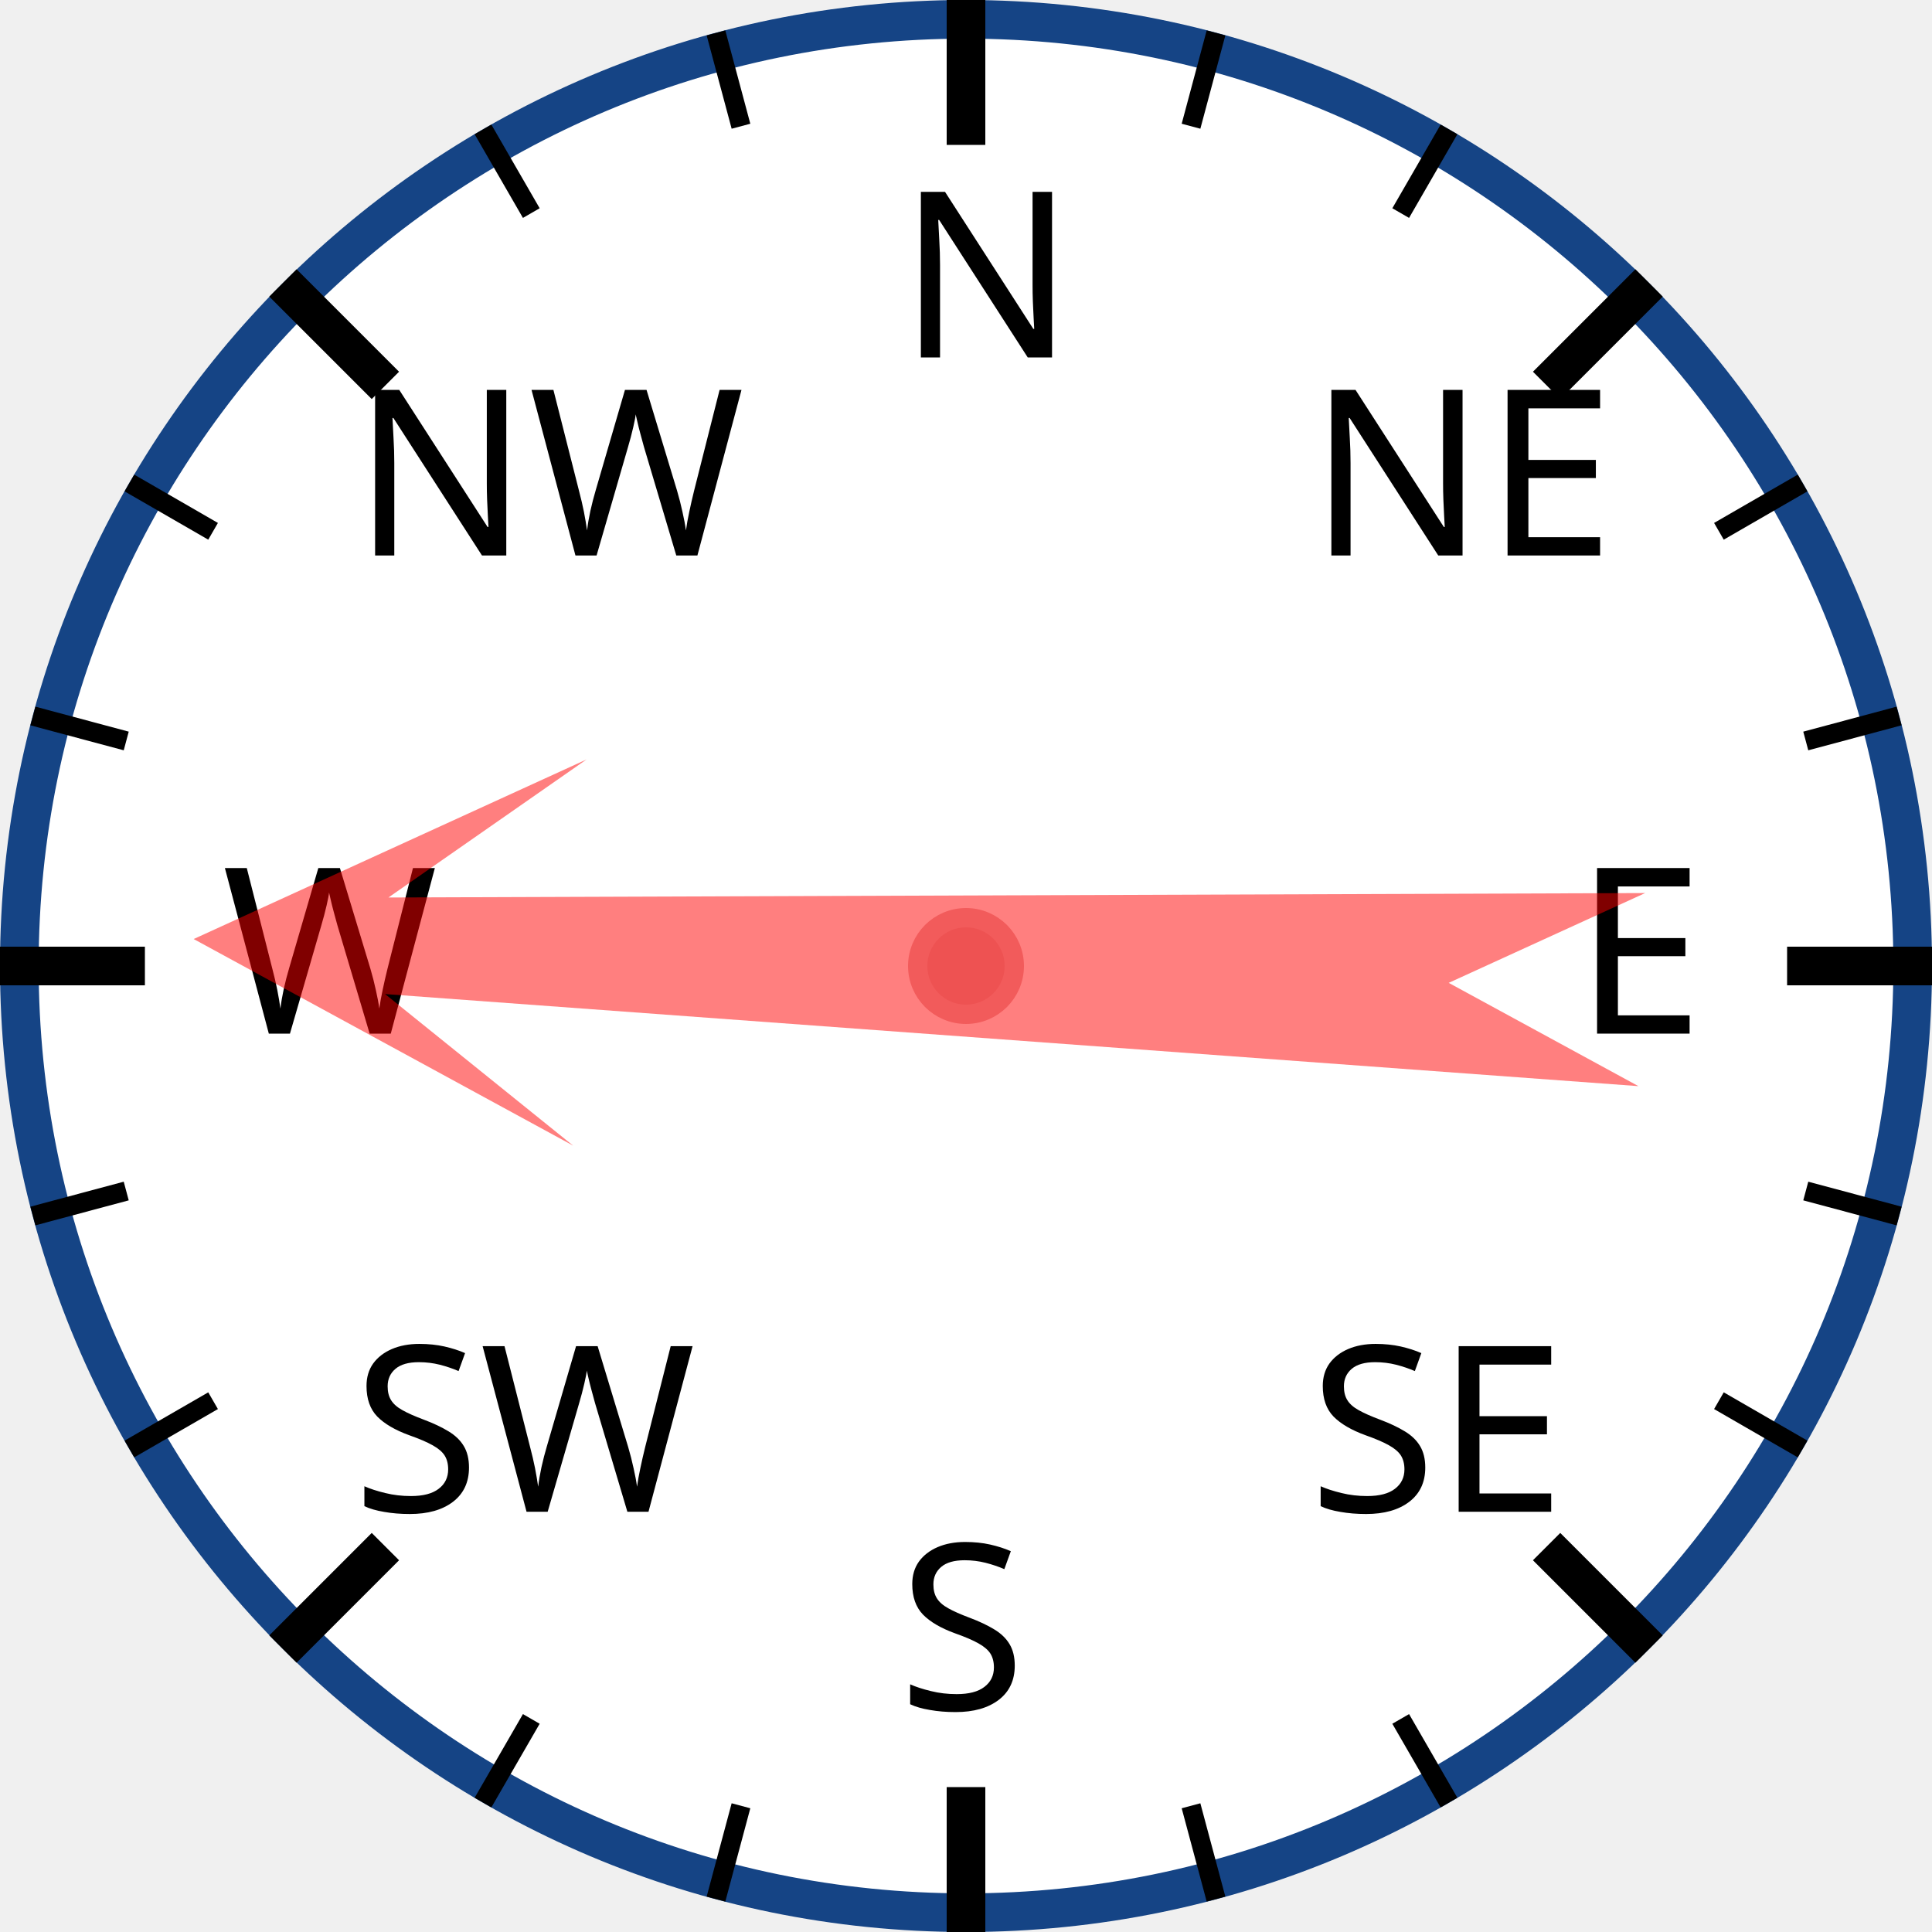
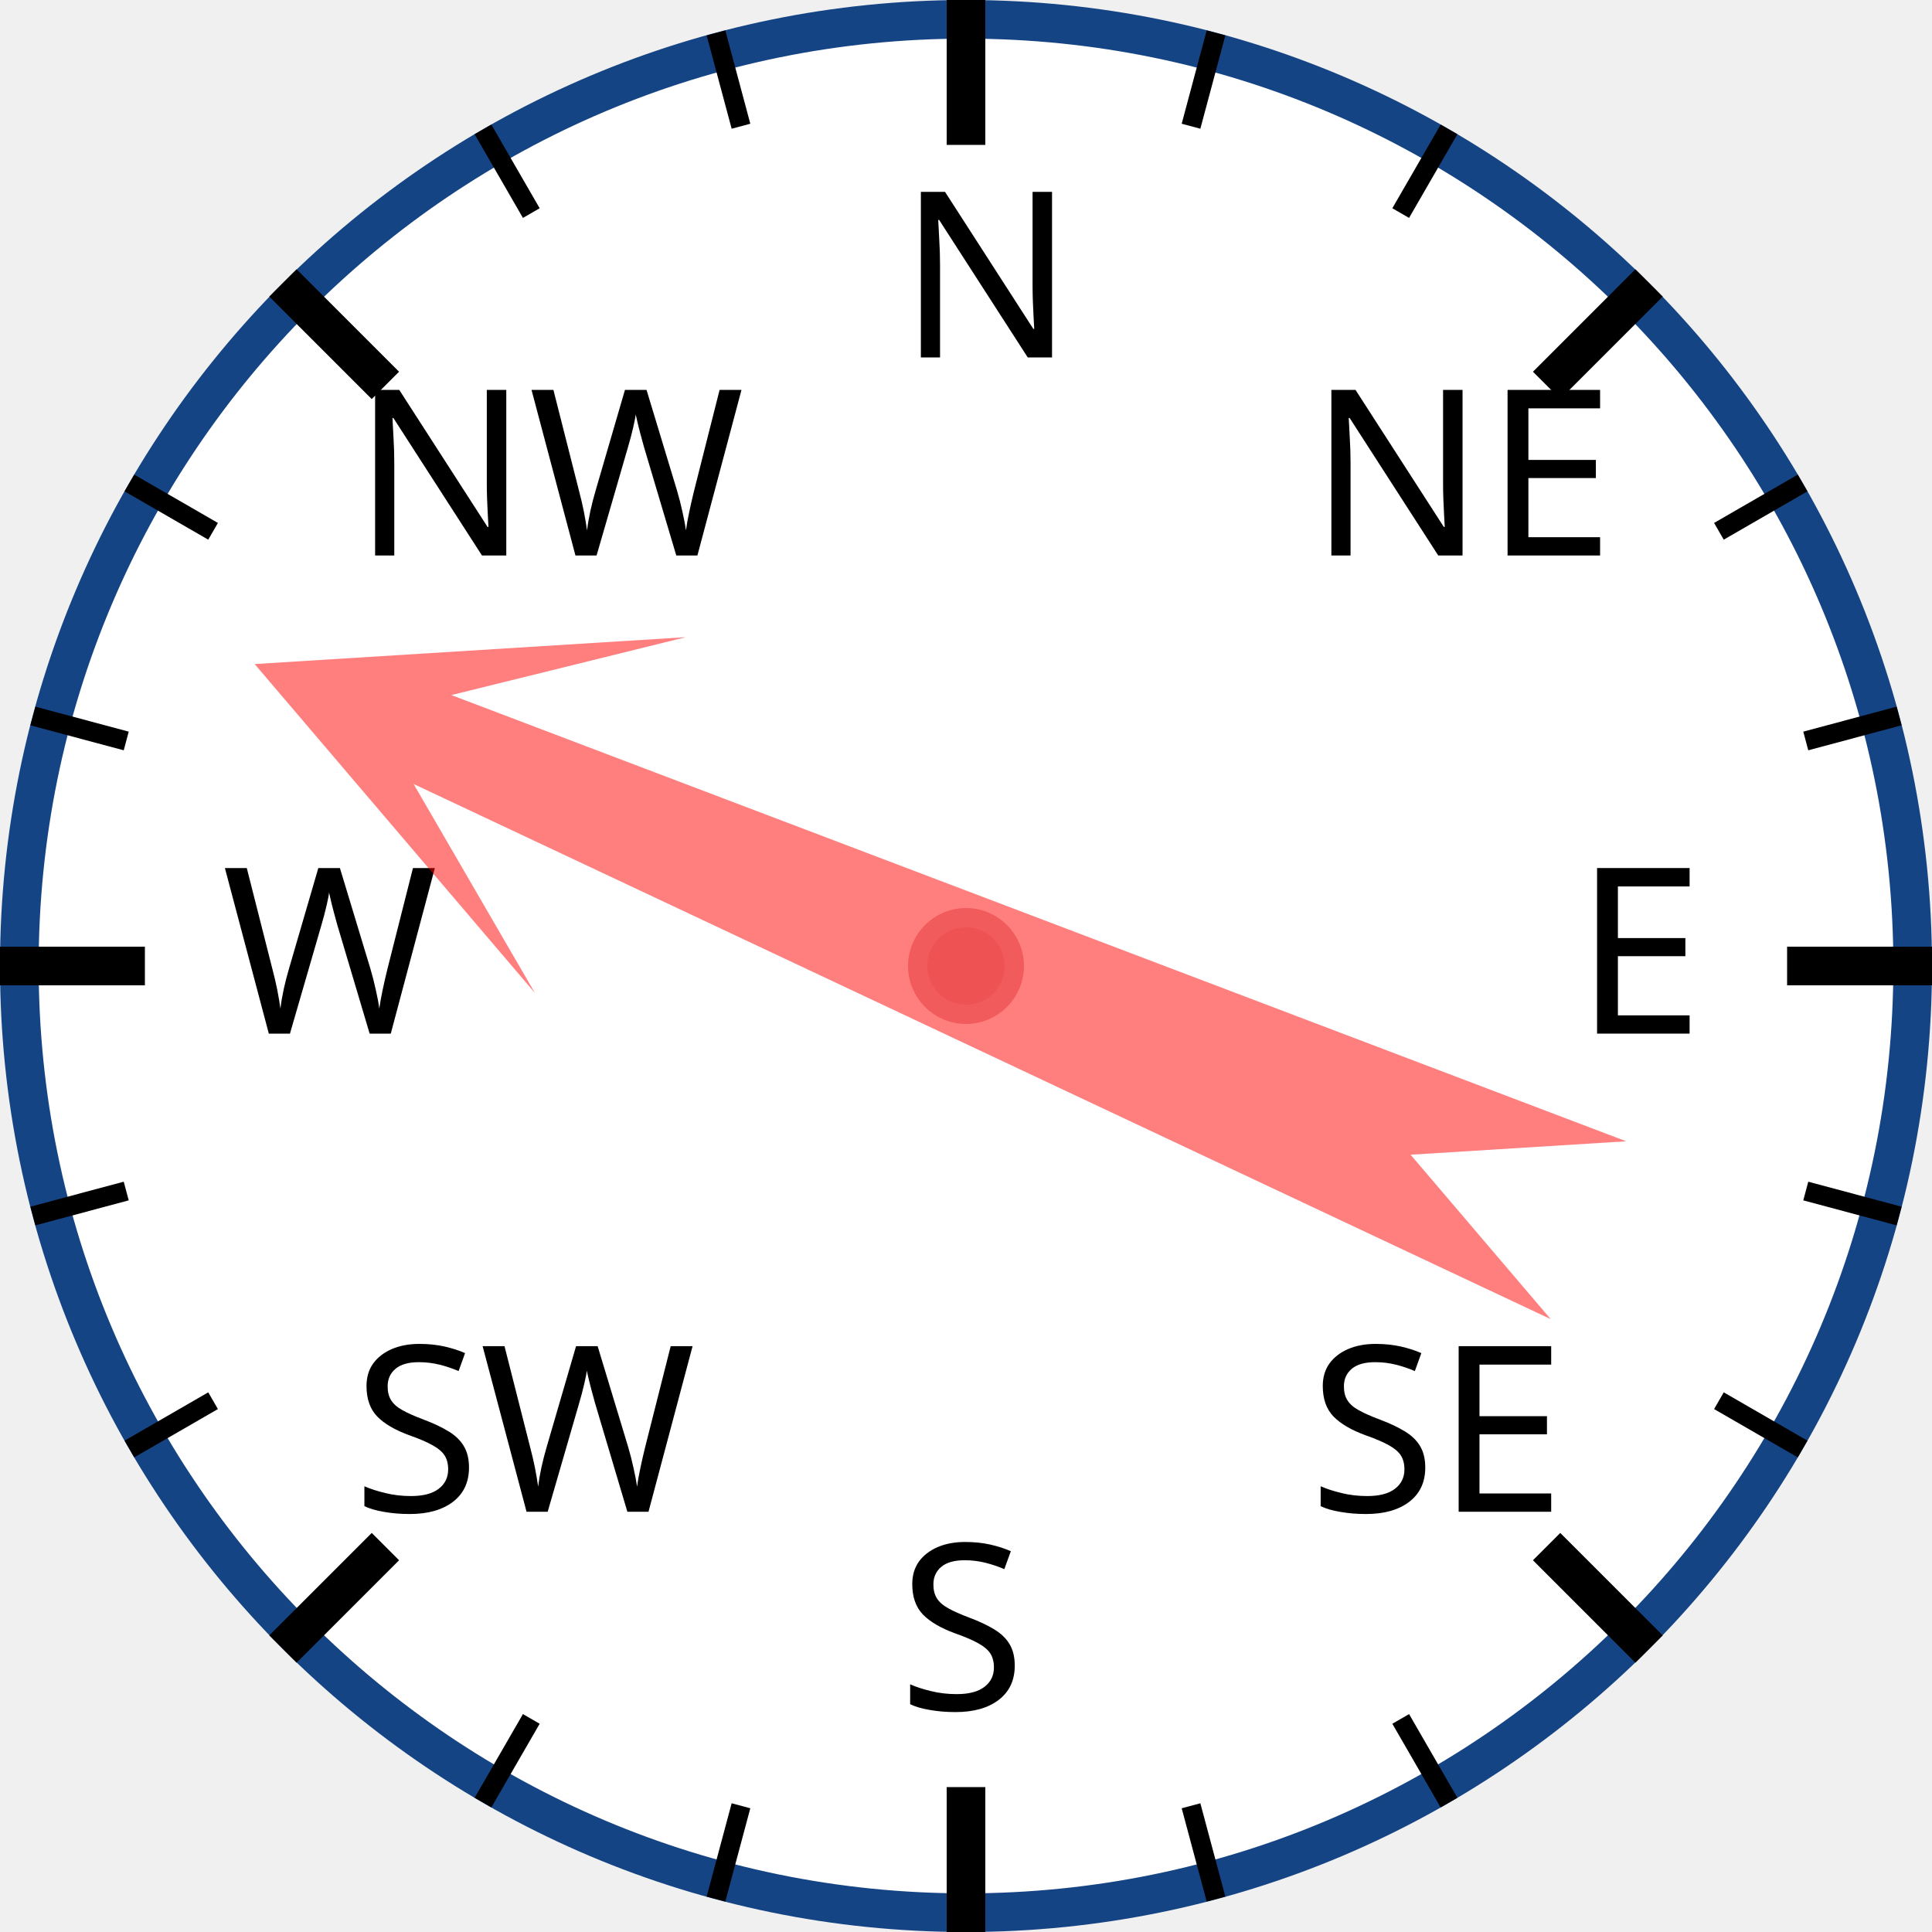
<svg xmlns="http://www.w3.org/2000/svg" width="120px" height="120px" viewBox="0 0 200 200">
  <circle cx="100" cy="100" r="98" style="fill: white; stroke: #154485; stroke-width: 4;" />
  <text x="93.0" y="37.0" style="font-family: sans-serif; font-size: 18pt;">N</text>
  <line x1="100.0" y1="0.0" x2="100.0" y2="15.0" style="stroke: black; stroke-width: 4;" />
  <line x1="74.118" y1="3.407" x2="76.706" y2="13.067" style="stroke: black; stroke-width: 2;" />
  <line x1="50" y1="13.397" x2="55" y2="22.058" style="stroke: black; stroke-width: 2;" />
  <text x="36.503" y="57.503" style="font-family: sans-serif; font-size: 18pt;">NW</text>
  <line x1="29.289" y1="29.289" x2="39.896" y2="39.896" style="stroke: black; stroke-width: 4;" />
  <line x1="13.397" y1="50" x2="22.058" y2="55" style="stroke: black; stroke-width: 2;" />
  <line x1="3.407" y1="74.118" x2="13.067" y2="76.706" style="stroke: black; stroke-width: 2;" />
  <text x="23.0" y="107.0" style="font-family: sans-serif; font-size: 18pt;">W</text>
  <line x1="0.0" y1="100.0" x2="15.0" y2="100.0" style="stroke: black; stroke-width: 4;" />
  <line x1="3.407" y1="125.882" x2="13.067" y2="123.294" style="stroke: black; stroke-width: 2;" />
  <line x1="13.397" y1="150" x2="22.058" y2="145" style="stroke: black; stroke-width: 2;" />
  <text x="36.503" y="156.497" style="font-family: sans-serif; font-size: 18pt;">SW</text>
  <line x1="29.289" y1="170.711" x2="39.896" y2="160.104" style="stroke: black; stroke-width: 4;" />
  <line x1="50" y1="186.603" x2="55" y2="177.942" style="stroke: black; stroke-width: 2;" />
  <line x1="74.118" y1="196.593" x2="76.706" y2="186.933" style="stroke: black; stroke-width: 2;" />
  <text x="93" y="177.0" style="font-family: sans-serif; font-size: 18pt;">S</text>
  <line x1="100" y1="200.0" x2="100" y2="185.0" style="stroke: black; stroke-width: 4;" />
  <line x1="125.882" y1="196.593" x2="123.294" y2="186.933" style="stroke: black; stroke-width: 2;" />
  <line x1="150.0" y1="186.603" x2="145.0" y2="177.942" style="stroke: black; stroke-width: 2;" />
  <text x="135.497" y="156.497" style="font-family: sans-serif; font-size: 18pt;">SE</text>
  <line x1="170.711" y1="170.711" x2="160.104" y2="160.104" style="stroke: black; stroke-width: 4;" />
  <line x1="186.603" y1="150" x2="177.942" y2="145" style="stroke: black; stroke-width: 2;" />
  <line x1="196.593" y1="125.882" x2="186.933" y2="123.294" style="stroke: black; stroke-width: 2;" />
  <text x="163.0" y="107" style="font-family: sans-serif; font-size: 18pt;">E</text>
  <line x1="200.0" y1="100" x2="185.0" y2="100" style="stroke: black; stroke-width: 4;" />
  <line x1="196.593" y1="74.118" x2="186.933" y2="76.706" style="stroke: black; stroke-width: 2;" />
  <line x1="186.603" y1="50" x2="177.942" y2="55" style="stroke: black; stroke-width: 2;" />
  <text x="135.497" y="57.503" style="font-family: sans-serif; font-size: 18pt;">NE</text>
  <line x1="170.711" y1="29.289" x2="160.104" y2="39.896" style="stroke: black; stroke-width: 4;" />
  <line x1="150" y1="13.397" x2="145" y2="22.058" style="stroke: black; stroke-width: 2;" />
  <line x1="125.882" y1="3.407" x2="123.294" y2="13.067" style="stroke: black; stroke-width: 2;" />
-   <polygon points="100 20 120 60 105 40 110 170 100 150 90 170 95 40 80 60" style="fill: red; fill-opacity: 0.5;" transform="rotate(272,100,100)" />
+   <polygon points="100 20 120 60 105 40 110 170 100 150 90 170 95 40 80 60" style="fill: red; fill-opacity: 0.5;" transform="rotate(293,100,100)" />
  <circle cx="100" cy="100" r="5" style="fill: #EE5252; stroke: #F25B5B; stroke-width: 2;" />
</svg>
